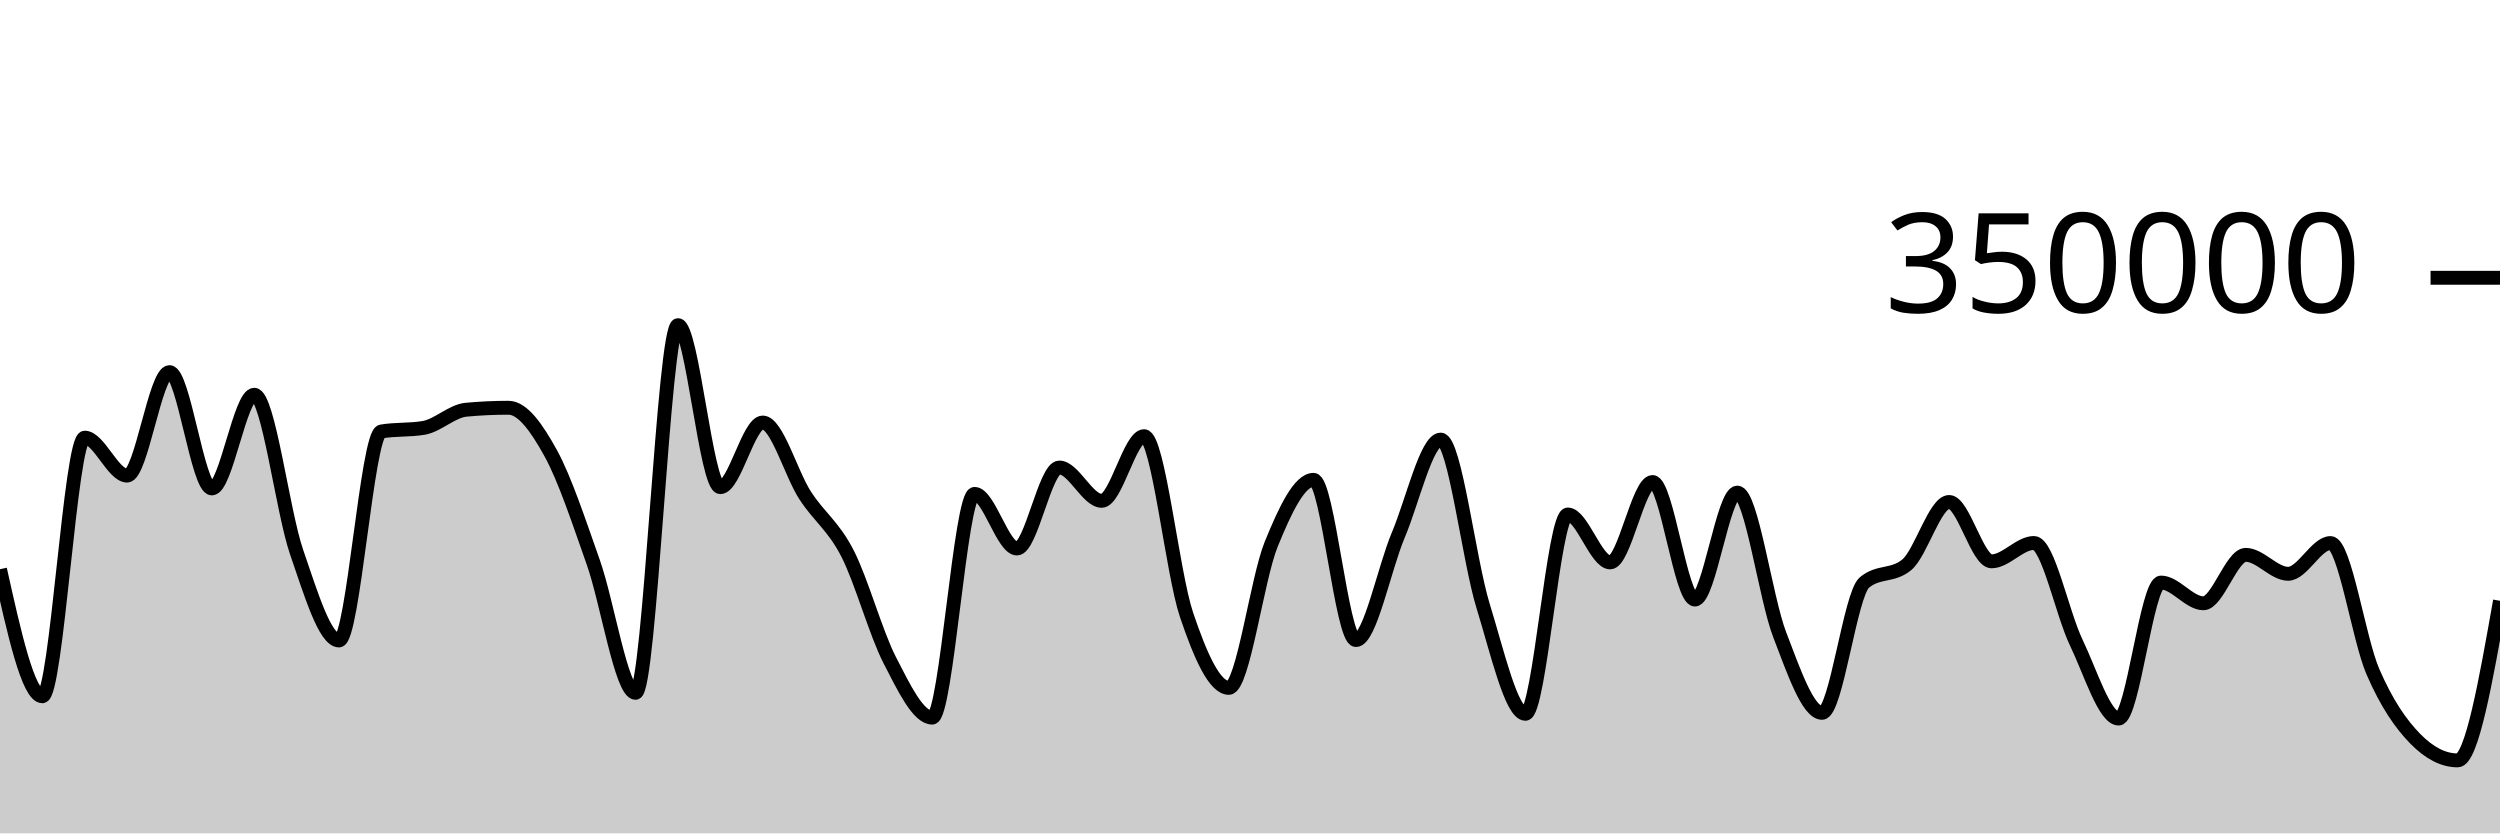
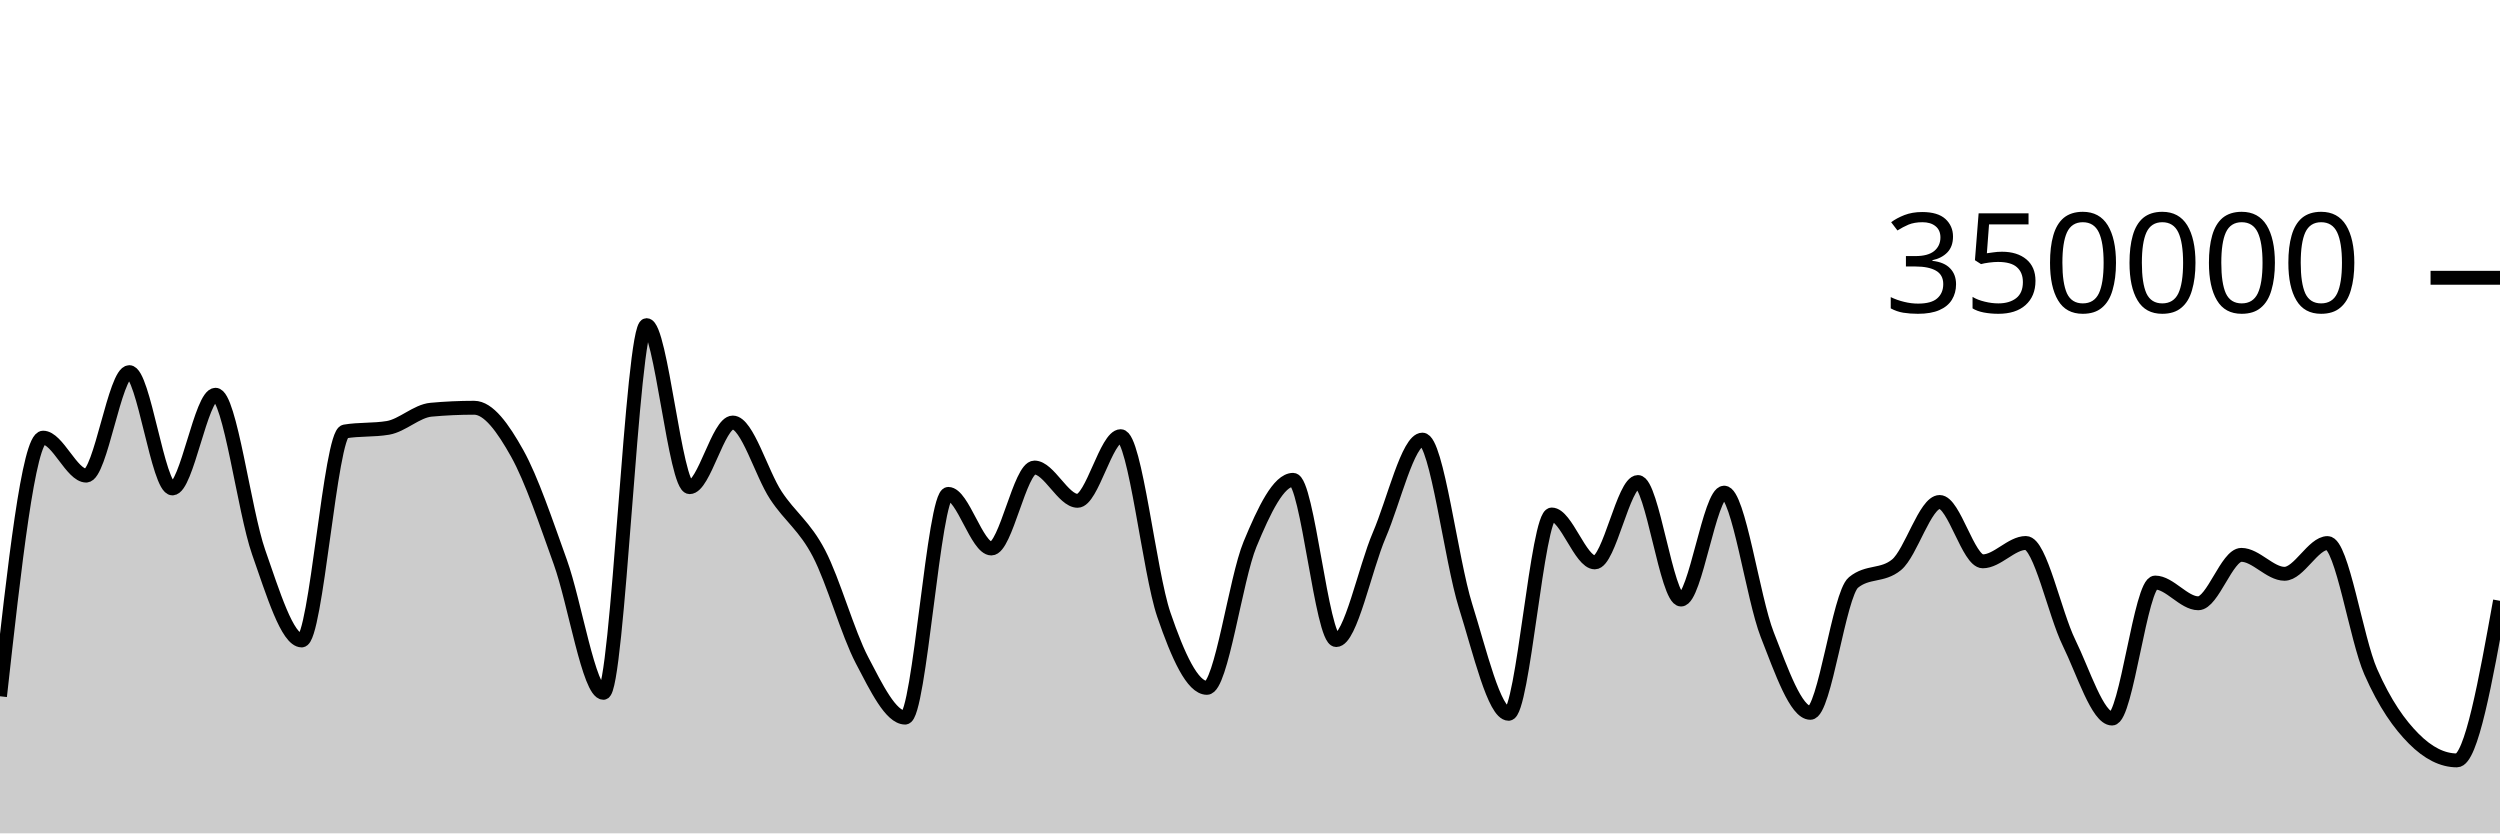
<svg xmlns="http://www.w3.org/2000/svg" viewBox="0 0 180 60">
  <g transform="translate(0,20)">
-     <path class="area" fill="rgba(0, 0, 0, 0.2)" d="M0,20.983C1.017,25.558,2.034,30.132,3.051,30.132C4.068,30.132,5.085,11.511,6.102,11.511C7.119,11.511,8.136,14.244,9.153,14.244C10.169,14.244,11.186,6.793,12.203,6.793C13.22,6.793,14.237,15.167,15.254,15.167C16.271,15.167,17.288,8.422,18.305,8.422C19.322,8.422,20.339,16.803,21.356,19.752C22.373,22.7,23.39,26.113,24.407,26.113C25.424,26.113,26.441,11.239,27.458,11.066C28.475,10.893,29.492,10.98,30.508,10.807C31.525,10.633,32.542,9.594,33.559,9.5C34.576,9.405,35.593,9.358,36.61,9.358C37.627,9.358,38.644,10.794,39.661,12.647C40.678,14.5,41.695,17.601,42.712,20.474C43.729,23.346,44.746,29.884,45.763,29.884C46.78,29.884,47.797,3.409,48.814,3.409C49.831,3.409,50.847,15.076,51.864,15.076C52.881,15.076,53.898,10.422,54.915,10.422C55.932,10.422,56.949,14.093,57.966,15.663C58.983,17.233,60,17.861,61.017,19.842C62.034,21.822,63.051,25.574,64.068,27.545C65.085,29.516,66.102,31.668,67.119,31.668C68.136,31.668,69.153,15.56,70.169,15.56C71.186,15.56,72.203,19.492,73.22,19.492C74.237,19.492,75.254,13.662,76.271,13.662C77.288,13.662,78.305,16.059,79.322,16.059C80.339,16.059,81.356,11.404,82.373,11.404C83.39,11.404,84.407,21.227,85.424,24.247C86.441,27.268,87.458,29.526,88.475,29.526C89.492,29.526,90.508,21.683,91.525,19.187C92.542,16.691,93.559,14.548,94.576,14.548C95.593,14.548,96.61,26.085,97.627,26.085C98.644,26.085,99.661,20.925,100.678,18.52C101.695,16.114,102.712,11.652,103.729,11.652C104.746,11.652,105.763,20.329,106.78,23.619C107.797,26.909,108.814,31.394,109.831,31.394C110.847,31.394,111.864,17.044,112.881,17.044C113.898,17.044,114.915,20.492,115.932,20.492C116.949,20.492,117.966,14.705,118.983,14.705C120,14.705,121.017,23.167,122.034,23.167C123.051,23.167,124.068,15.467,125.085,15.467C126.102,15.467,127.119,23.053,128.136,25.695C129.153,28.338,130.169,31.324,131.186,31.324C132.203,31.324,133.22,22.79,134.237,21.94C135.254,21.089,136.271,21.514,137.288,20.664C138.305,19.814,139.322,16.142,140.339,16.142C141.356,16.142,142.373,20.416,143.39,20.416C144.407,20.416,145.424,19.094,146.441,19.094C147.458,19.094,148.475,24.161,149.492,26.268C150.508,28.375,151.525,31.736,152.542,31.736C153.559,31.736,154.576,21.943,155.593,21.943C156.61,21.943,157.627,23.436,158.644,23.436C159.661,23.436,160.678,19.95,161.695,19.95C162.712,19.95,163.729,21.313,164.746,21.313C165.763,21.313,166.78,19.1,167.797,19.1C168.814,19.1,169.831,26.01,170.847,28.358C171.864,30.706,172.881,32.149,173.898,33.189C174.915,34.228,175.932,34.748,176.949,34.748C177.966,34.748,178.983,29.003,180,23.257L180,40C178.983,40,177.966,40,176.949,40C175.932,40,174.915,40,173.898,40C172.881,40,171.864,40,170.847,40C169.831,40,168.814,40,167.797,40C166.78,40,165.763,40,164.746,40C163.729,40,162.712,40,161.695,40C160.678,40,159.661,40,158.644,40C157.627,40,156.61,40,155.593,40C154.576,40,153.559,40,152.542,40C151.525,40,150.508,40,149.492,40C148.475,40,147.458,40,146.441,40C145.424,40,144.407,40,143.39,40C142.373,40,141.356,40,140.339,40C139.322,40,138.305,40,137.288,40C136.271,40,135.254,40,134.237,40C133.22,40,132.203,40,131.186,40C130.169,40,129.153,40,128.136,40C127.119,40,126.102,40,125.085,40C124.068,40,123.051,40,122.034,40C121.017,40,120,40,118.983,40C117.966,40,116.949,40,115.932,40C114.915,40,113.898,40,112.881,40C111.864,40,110.847,40,109.831,40C108.814,40,107.797,40,106.78,40C105.763,40,104.746,40,103.729,40C102.712,40,101.695,40,100.678,40C99.661,40,98.644,40,97.627,40C96.61,40,95.593,40,94.576,40C93.559,40,92.542,40,91.525,40C90.508,40,89.492,40,88.475,40C87.458,40,86.441,40,85.424,40C84.407,40,83.39,40,82.373,40C81.356,40,80.339,40,79.322,40C78.305,40,77.288,40,76.271,40C75.254,40,74.237,40,73.22,40C72.203,40,71.186,40,70.169,40C69.153,40,68.136,40,67.119,40C66.102,40,65.085,40,64.068,40C63.051,40,62.034,40,61.017,40C60,40,58.983,40,57.966,40C56.949,40,55.932,40,54.915,40C53.898,40,52.881,40,51.864,40C50.847,40,49.831,40,48.814,40C47.797,40,46.78,40,45.763,40C44.746,40,43.729,40,42.712,40C41.695,40,40.678,40,39.661,40C38.644,40,37.627,40,36.61,40C35.593,40,34.576,40,33.559,40C32.542,40,31.525,40,30.508,40C29.492,40,28.475,40,27.458,40C26.441,40,25.424,40,24.407,40C23.39,40,22.373,40,21.356,40C20.339,40,19.322,40,18.305,40C17.288,40,16.271,40,15.254,40C14.237,40,13.22,40,12.203,40C11.186,40,10.169,40,9.153,40C8.136,40,7.119,40,6.102,40C5.085,40,4.068,40,3.051,40C2.034,40,1.017,40,0,40Z" />
-     <path class="line" stroke="black" fill="none" d="M0,20.983C1.017,25.558,2.034,30.132,3.051,30.132C4.068,30.132,5.085,11.511,6.102,11.511C7.119,11.511,8.136,14.244,9.153,14.244C10.169,14.244,11.186,6.793,12.203,6.793C13.22,6.793,14.237,15.167,15.254,15.167C16.271,15.167,17.288,8.422,18.305,8.422C19.322,8.422,20.339,16.803,21.356,19.752C22.373,22.7,23.39,26.113,24.407,26.113C25.424,26.113,26.441,11.239,27.458,11.066C28.475,10.893,29.492,10.98,30.508,10.807C31.525,10.633,32.542,9.594,33.559,9.5C34.576,9.405,35.593,9.358,36.61,9.358C37.627,9.358,38.644,10.794,39.661,12.647C40.678,14.5,41.695,17.601,42.712,20.474C43.729,23.346,44.746,29.884,45.763,29.884C46.78,29.884,47.797,3.409,48.814,3.409C49.831,3.409,50.847,15.076,51.864,15.076C52.881,15.076,53.898,10.422,54.915,10.422C55.932,10.422,56.949,14.093,57.966,15.663C58.983,17.233,60,17.861,61.017,19.842C62.034,21.822,63.051,25.574,64.068,27.545C65.085,29.516,66.102,31.668,67.119,31.668C68.136,31.668,69.153,15.56,70.169,15.56C71.186,15.56,72.203,19.492,73.22,19.492C74.237,19.492,75.254,13.662,76.271,13.662C77.288,13.662,78.305,16.059,79.322,16.059C80.339,16.059,81.356,11.404,82.373,11.404C83.39,11.404,84.407,21.227,85.424,24.247C86.441,27.268,87.458,29.526,88.475,29.526C89.492,29.526,90.508,21.683,91.525,19.187C92.542,16.691,93.559,14.548,94.576,14.548C95.593,14.548,96.61,26.085,97.627,26.085C98.644,26.085,99.661,20.925,100.678,18.52C101.695,16.114,102.712,11.652,103.729,11.652C104.746,11.652,105.763,20.329,106.78,23.619C107.797,26.909,108.814,31.394,109.831,31.394C110.847,31.394,111.864,17.044,112.881,17.044C113.898,17.044,114.915,20.492,115.932,20.492C116.949,20.492,117.966,14.705,118.983,14.705C120,14.705,121.017,23.167,122.034,23.167C123.051,23.167,124.068,15.467,125.085,15.467C126.102,15.467,127.119,23.053,128.136,25.695C129.153,28.338,130.169,31.324,131.186,31.324C132.203,31.324,133.22,22.79,134.237,21.94C135.254,21.089,136.271,21.514,137.288,20.664C138.305,19.814,139.322,16.142,140.339,16.142C141.356,16.142,142.373,20.416,143.39,20.416C144.407,20.416,145.424,19.094,146.441,19.094C147.458,19.094,148.475,24.161,149.492,26.268C150.508,28.375,151.525,31.736,152.542,31.736C153.559,31.736,154.576,21.943,155.593,21.943C156.61,21.943,157.627,23.436,158.644,23.436C159.661,23.436,160.678,19.95,161.695,19.95C162.712,19.95,163.729,21.313,164.746,21.313C165.763,21.313,166.78,19.1,167.797,19.1C168.814,19.1,169.831,26.01,170.847,28.358C171.864,30.706,172.881,32.149,173.898,33.189C174.915,34.228,175.932,34.748,176.949,34.748C177.966,34.748,178.983,29.003,180,23.257" />
+     <path class="area" fill="rgba(0, 0, 0, 0.2)" d="M0,30.132C1.034,20.822,2.069,11.511,3.103,11.511C4.138,11.511,5.172,14.244,6.207,14.244C7.241,14.244,8.276,6.793,9.31,6.793C10.345,6.793,11.379,15.167,12.414,15.167C13.448,15.167,14.483,8.422,15.517,8.422C16.552,8.422,17.586,16.803,18.621,19.752C19.655,22.7,20.69,26.113,21.724,26.113C22.759,26.113,23.793,11.239,24.828,11.066C25.862,10.893,26.897,10.98,27.931,10.807C28.966,10.633,30,9.594,31.034,9.5C32.069,9.405,33.103,9.358,34.138,9.358C35.172,9.358,36.207,10.794,37.241,12.647C38.276,14.5,39.31,17.601,40.345,20.474C41.379,23.346,42.414,29.884,43.448,29.884C44.483,29.884,45.517,3.409,46.552,3.409C47.586,3.409,48.621,15.076,49.655,15.076C50.69,15.076,51.724,10.422,52.759,10.422C53.793,10.422,54.828,14.093,55.862,15.663C56.897,17.233,57.931,17.861,58.966,19.842C60,21.822,61.034,25.574,62.069,27.545C63.103,29.516,64.138,31.668,65.172,31.668C66.207,31.668,67.241,15.56,68.276,15.56C69.31,15.56,70.345,19.492,71.379,19.492C72.414,19.492,73.448,13.662,74.483,13.662C75.517,13.662,76.552,16.059,77.586,16.059C78.621,16.059,79.655,11.404,80.69,11.404C81.724,11.404,82.759,21.227,83.793,24.247C84.828,27.268,85.862,29.526,86.897,29.526C87.931,29.526,88.966,21.683,90,19.187C91.034,16.691,92.069,14.548,93.103,14.548C94.138,14.548,95.172,26.085,96.207,26.085C97.241,26.085,98.276,20.925,99.31,18.52C100.345,16.114,101.379,11.652,102.414,11.652C103.448,11.652,104.483,20.329,105.517,23.619C106.552,26.909,107.586,31.394,108.621,31.394C109.655,31.394,110.69,17.044,111.724,17.044C112.759,17.044,113.793,20.492,114.828,20.492C115.862,20.492,116.897,14.705,117.931,14.705C118.966,14.705,120,23.167,121.034,23.167C122.069,23.167,123.103,15.467,124.138,15.467C125.172,15.467,126.207,23.053,127.241,25.695C128.276,28.338,129.31,31.324,130.345,31.324C131.379,31.324,132.414,22.79,133.448,21.94C134.483,21.089,135.517,21.514,136.552,20.664C137.586,19.814,138.621,16.142,139.655,16.142C140.69,16.142,141.724,20.416,142.759,20.416C143.793,20.416,144.828,19.094,145.862,19.094C146.897,19.094,147.931,24.161,148.966,26.268C150,28.375,151.034,31.736,152.069,31.736C153.103,31.736,154.138,21.943,155.172,21.943C156.207,21.943,157.241,23.436,158.276,23.436C159.31,23.436,160.345,19.95,161.379,19.95C162.414,19.95,163.448,21.313,164.483,21.313C165.517,21.313,166.552,19.1,167.586,19.1C168.621,19.1,169.655,26.01,170.69,28.358C171.724,30.706,172.759,32.149,173.793,33.189C174.828,34.228,175.862,34.748,176.897,34.748C177.931,34.748,178.966,29.003,180,23.257L180,40C178.966,40,177.931,40,176.897,40C175.862,40,174.828,40,173.793,40C172.759,40,171.724,40,170.69,40C169.655,40,168.621,40,167.586,40C166.552,40,165.517,40,164.483,40C163.448,40,162.414,40,161.379,40C160.345,40,159.31,40,158.276,40C157.241,40,156.207,40,155.172,40C154.138,40,153.103,40,152.069,40C151.034,40,150,40,148.966,40C147.931,40,146.897,40,145.862,40C144.828,40,143.793,40,142.759,40C141.724,40,140.69,40,139.655,40C138.621,40,137.586,40,136.552,40C135.517,40,134.483,40,133.448,40C132.414,40,131.379,40,130.345,40C129.31,40,128.276,40,127.241,40C126.207,40,125.172,40,124.138,40C123.103,40,122.069,40,121.034,40C120,40,118.966,40,117.931,40C116.897,40,115.862,40,114.828,40C113.793,40,112.759,40,111.724,40C110.69,40,109.655,40,108.621,40C107.586,40,106.552,40,105.517,40C104.483,40,103.448,40,102.414,40C101.379,40,100.345,40,99.31,40C98.276,40,97.241,40,96.207,40C95.172,40,94.138,40,93.103,40C92.069,40,91.034,40,90,40C88.966,40,87.931,40,86.897,40C85.862,40,84.828,40,83.793,40C82.759,40,81.724,40,80.69,40C79.655,40,78.621,40,77.586,40C76.552,40,75.517,40,74.483,40C73.448,40,72.414,40,71.379,40C70.345,40,69.31,40,68.276,40C67.241,40,66.207,40,65.172,40C64.138,40,63.103,40,62.069,40C61.034,40,60,40,58.966,40C57.931,40,56.897,40,55.862,40C54.828,40,53.793,40,52.759,40C51.724,40,50.69,40,49.655,40C48.621,40,47.586,40,46.552,40C45.517,40,44.483,40,43.448,40C42.414,40,41.379,40,40.345,40C39.31,40,38.276,40,37.241,40C36.207,40,35.172,40,34.138,40C33.103,40,32.069,40,31.034,40C30,40,28.966,40,27.931,40C26.897,40,25.862,40,24.828,40C23.793,40,22.759,40,21.724,40C20.69,40,19.655,40,18.621,40C17.586,40,16.552,40,15.517,40C14.483,40,13.448,40,12.414,40C11.379,40,10.345,40,9.31,40C8.276,40,7.241,40,6.207,40C5.172,40,4.138,40,3.103,40C2.069,40,1.034,40,0,40Z" />
+     <path class="line" stroke="black" fill="none" d="M0,30.132C1.034,20.822,2.069,11.511,3.103,11.511C4.138,11.511,5.172,14.244,6.207,14.244C7.241,14.244,8.276,6.793,9.31,6.793C10.345,6.793,11.379,15.167,12.414,15.167C13.448,15.167,14.483,8.422,15.517,8.422C16.552,8.422,17.586,16.803,18.621,19.752C19.655,22.7,20.69,26.113,21.724,26.113C22.759,26.113,23.793,11.239,24.828,11.066C25.862,10.893,26.897,10.98,27.931,10.807C28.966,10.633,30,9.594,31.034,9.5C32.069,9.405,33.103,9.358,34.138,9.358C35.172,9.358,36.207,10.794,37.241,12.647C38.276,14.5,39.31,17.601,40.345,20.474C41.379,23.346,42.414,29.884,43.448,29.884C44.483,29.884,45.517,3.409,46.552,3.409C47.586,3.409,48.621,15.076,49.655,15.076C50.69,15.076,51.724,10.422,52.759,10.422C53.793,10.422,54.828,14.093,55.862,15.663C56.897,17.233,57.931,17.861,58.966,19.842C60,21.822,61.034,25.574,62.069,27.545C63.103,29.516,64.138,31.668,65.172,31.668C66.207,31.668,67.241,15.56,68.276,15.56C69.31,15.56,70.345,19.492,71.379,19.492C72.414,19.492,73.448,13.662,74.483,13.662C75.517,13.662,76.552,16.059,77.586,16.059C78.621,16.059,79.655,11.404,80.69,11.404C81.724,11.404,82.759,21.227,83.793,24.247C84.828,27.268,85.862,29.526,86.897,29.526C87.931,29.526,88.966,21.683,90,19.187C91.034,16.691,92.069,14.548,93.103,14.548C94.138,14.548,95.172,26.085,96.207,26.085C97.241,26.085,98.276,20.925,99.31,18.52C100.345,16.114,101.379,11.652,102.414,11.652C103.448,11.652,104.483,20.329,105.517,23.619C106.552,26.909,107.586,31.394,108.621,31.394C109.655,31.394,110.69,17.044,111.724,17.044C112.759,17.044,113.793,20.492,114.828,20.492C115.862,20.492,116.897,14.705,117.931,14.705C118.966,14.705,120,23.167,121.034,23.167C122.069,23.167,123.103,15.467,124.138,15.467C125.172,15.467,126.207,23.053,127.241,25.695C128.276,28.338,129.31,31.324,130.345,31.324C131.379,31.324,132.414,22.79,133.448,21.94C134.483,21.089,135.517,21.514,136.552,20.664C137.586,19.814,138.621,16.142,139.655,16.142C140.69,16.142,141.724,20.416,142.759,20.416C143.793,20.416,144.828,19.094,145.862,19.094C146.897,19.094,147.931,24.161,148.966,26.268C150,28.375,151.034,31.736,152.069,31.736C153.103,31.736,154.138,21.943,155.172,21.943C156.207,21.943,157.241,23.436,158.276,23.436C159.31,23.436,160.345,19.95,161.379,19.95C162.414,19.95,163.448,21.313,164.483,21.313C165.517,21.313,166.552,19.1,167.586,19.1C168.621,19.1,169.655,26.01,170.69,28.358C171.724,30.706,172.759,32.149,173.793,33.189C174.828,34.228,175.862,34.748,176.897,34.748C177.931,34.748,178.966,29.003,180,23.257" />
    <path class="axis-ceiling" stroke-width="1" stroke="black" fill="none" d="M175,0L180,0" />
    <text class="axis-ceiling-label" font-family="sans-serif" text-anchor="end" font-size="10px" x="170" y="2.5">350000</text>
  </g>
</svg>
